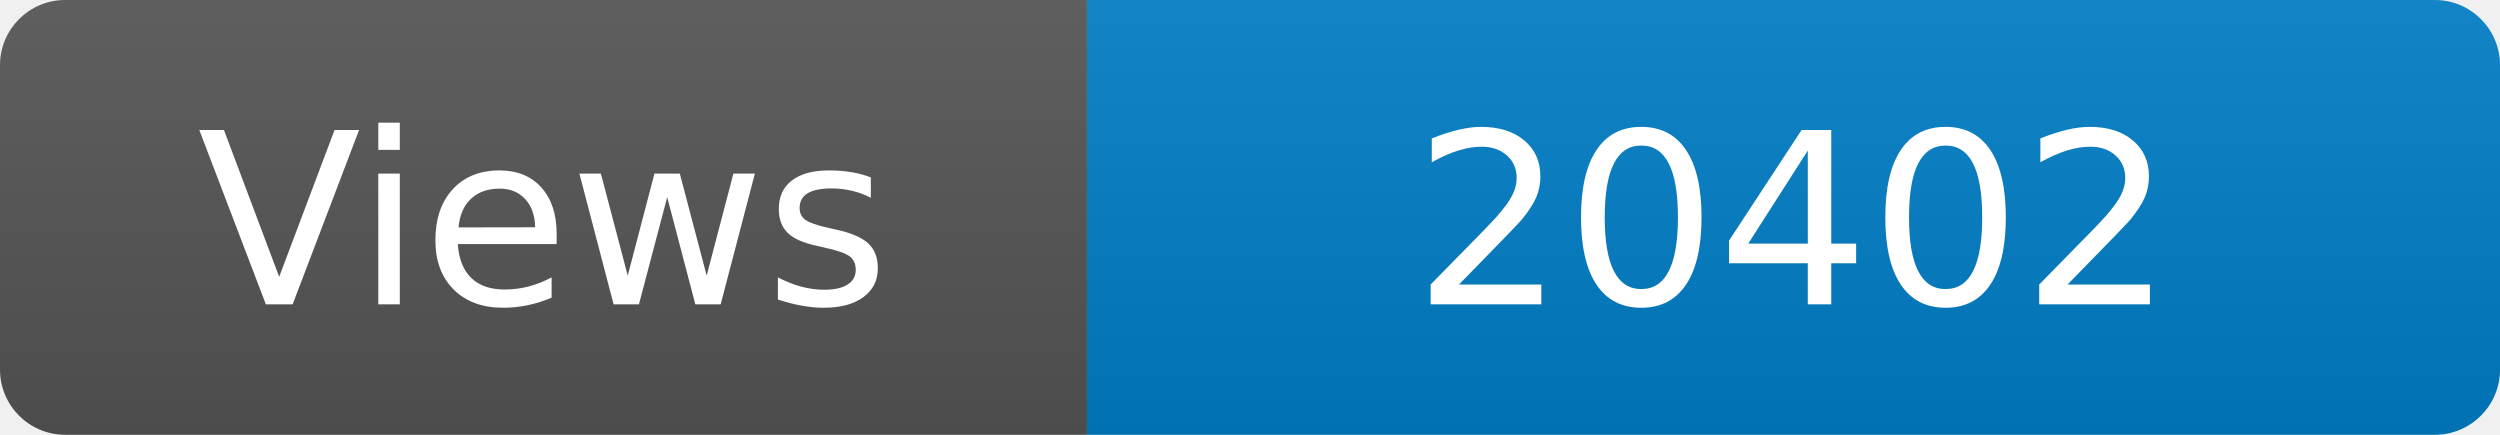
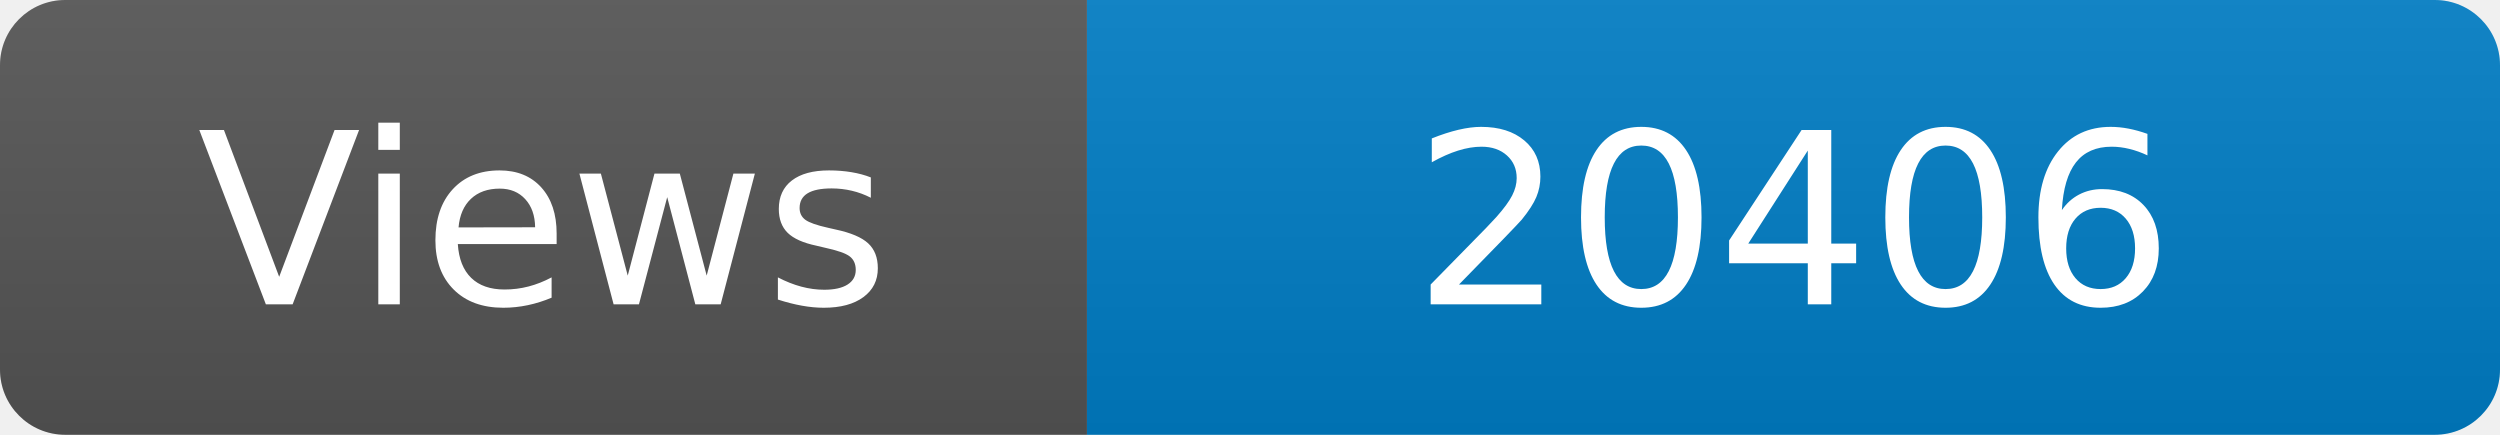
<svg xmlns="http://www.w3.org/2000/svg" width="115" height="20" role="img" aria-label="Maintained?: yes">
  <linearGradient id="s" x2="0" y2="100%">
    <stop offset="0" stop-color="#bbb" stop-opacity=".1" />
    <stop offset="1" stop-opacity=".1" />
  </linearGradient>
  <clipPath id="r">
    <rect width="115" height="20" rx="3" fill="#fff" />
  </clipPath>
  <g clip-path="url(#r)">
    <rect width="50" height="20" fill="#555" />
    <rect x="50" width="160" height="20" fill="#007ec6" />
    <rect width="115" height="20" fill="url(#s)" />
  </g>
  <g fill="#fff" text-anchor="middle" font-family="Verdana,Geneva,DejaVu Sans,sans-serif" font-size="110">
    <text x="250" y="140" transform="scale(.1)" fill="#fff">Views</text>
-     <text x="825" y="140" transform="scale(.1)" fill="#fff">20402</text>
+     <text x="825" y="140" transform="scale(.1)" fill="#fff">20406</text>
  </g>
</svg>
